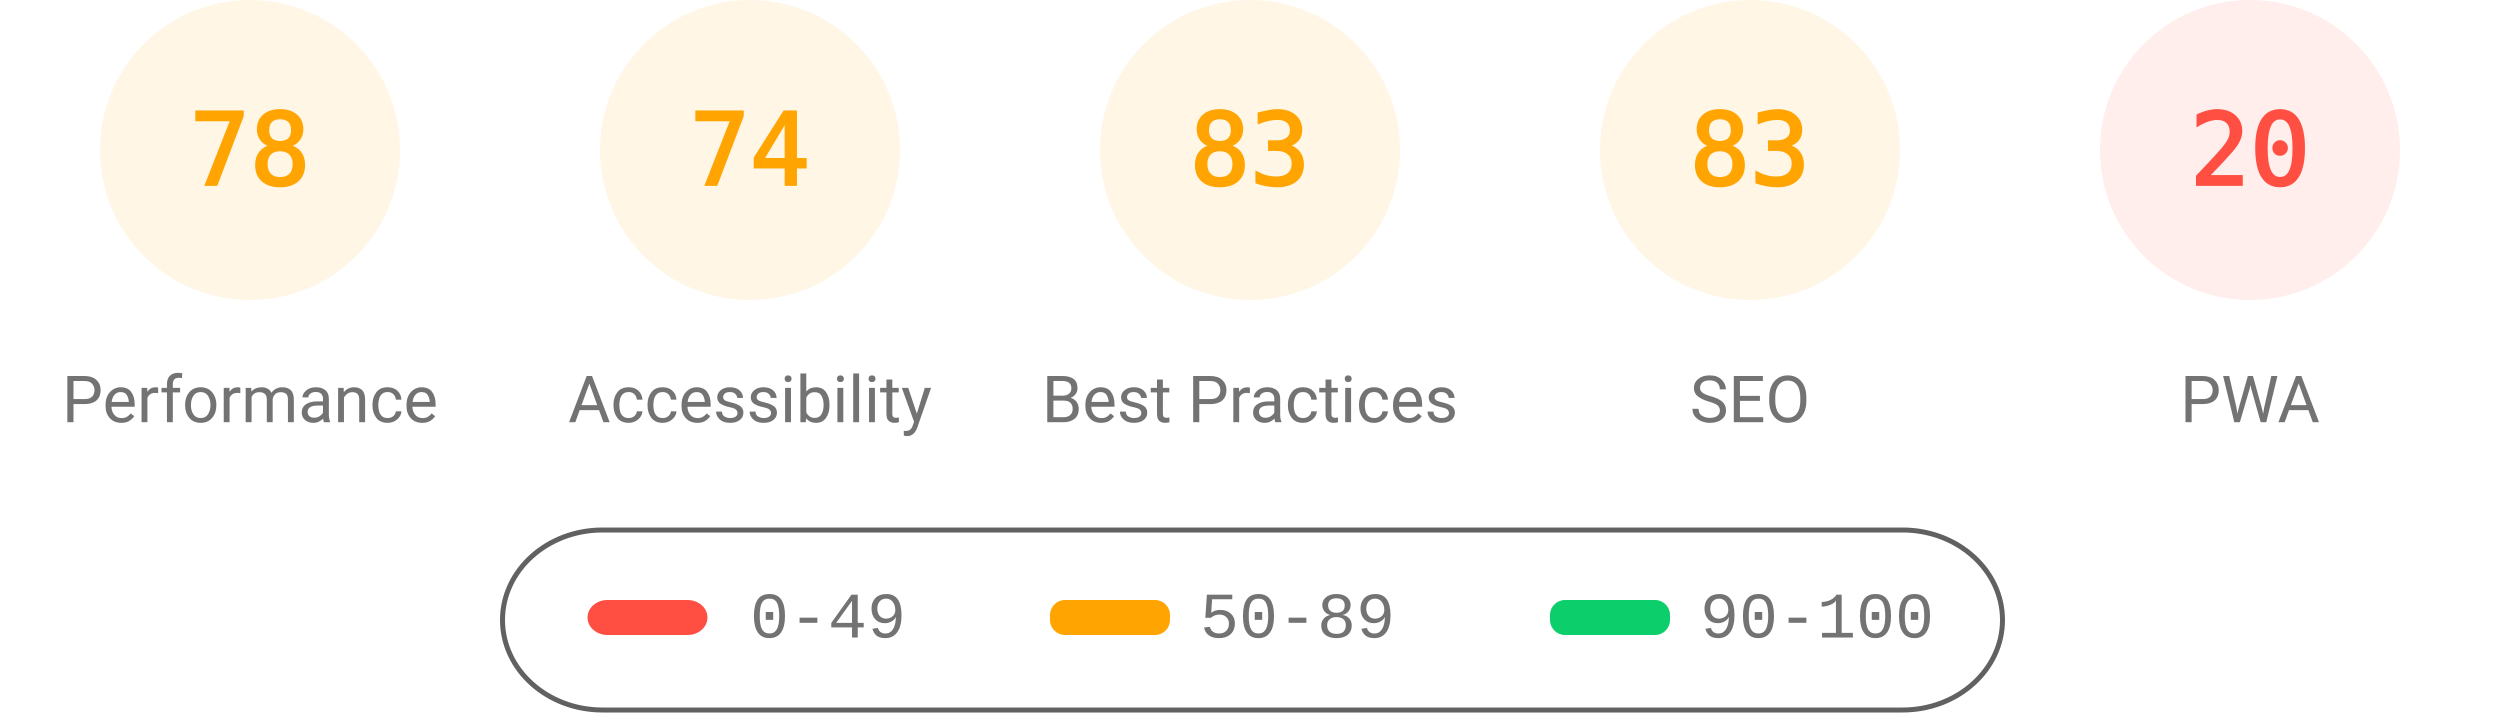
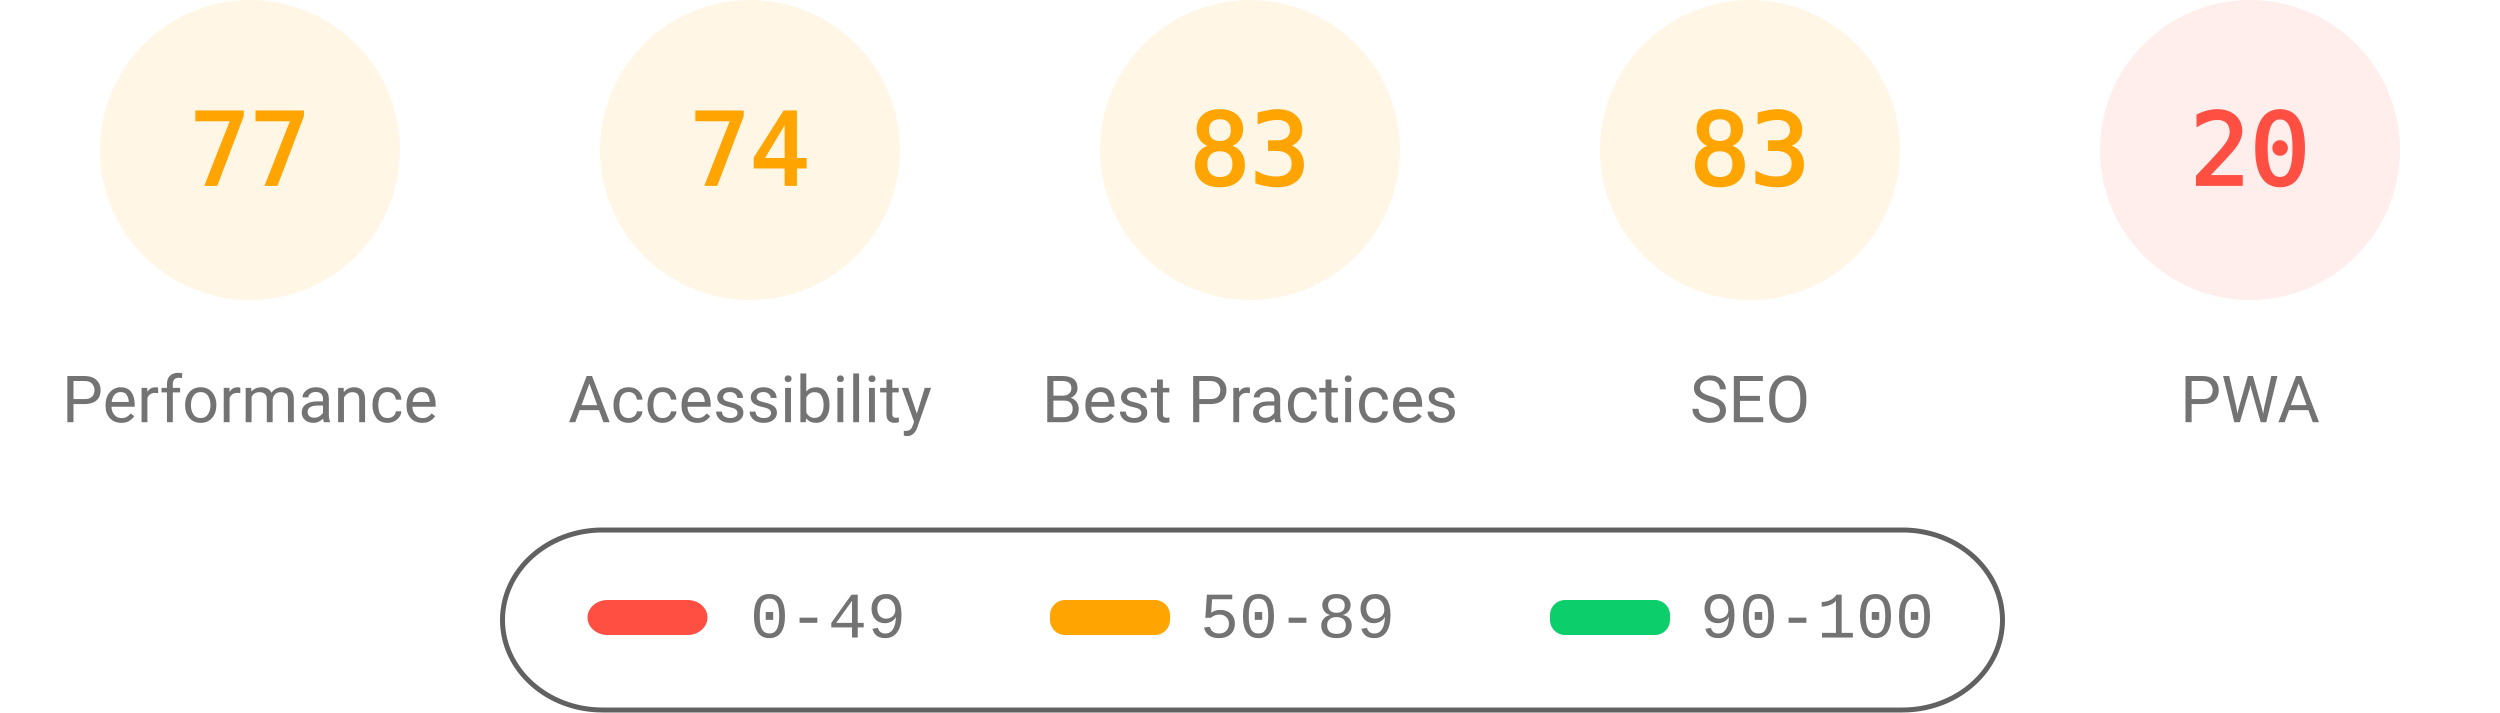
<svg xmlns="http://www.w3.org/2000/svg" fill="none" width="1000" height="285">
  <style>.gauge-base{opacity:.1}.gauge-arc{fill:none;animation-delay:250ms;stroke-linecap:round;transform:rotate(-90deg);transform-origin:100px 60px;animation:load-gauge 1s ease forwards}.guage-text{font-size:40px;font-family:monospace;text-align:center}.guage-red{color:#ff4e42;fill:#ff4e42;stroke:#ff4e42}.guage-orange{color:#ffa400;fill:#ffa400;stroke:#ffa400}.guage-green{color:#0cce6b;fill:#0cce6b;stroke:#0cce6b}.guage-undefined{color:#5c5c5c;fill:#5c5c5c;stroke:#5c5c5c}.guage-title{color:#737373;fill:#737373;stroke:none;font-size:26px;line-height:26px;font-family:Roboto,Halvetica,Arial,sans-serif}@keyframes load-gauge{from{stroke-dasharray:0 352.858}}</style>
  <svg class="guage-div guage-perf guage-orange" viewBox="0 0 200 200" width="200" height="200">
    <circle class="gauge-base" r="56" cx="100" cy="60" stroke-width="8" />
-     <circle class="gauge-arc guage-arc-1" r="56" cx="100" cy="60" stroke-width="8" style="stroke-dasharray:274.449,351.858" />
-     <text class="guage-text" x="100" y="60" alignment-baseline="central" dominant-baseline="central" text-anchor="middle">78</text>
+     <circle class="gauge-arc guage-arc-1" r="56" cx="100" cy="60" stroke-width="8" style="stroke-dasharray:270.931,351.858" />
+     <text class="guage-text" x="100" y="60" alignment-baseline="central" dominant-baseline="central" text-anchor="middle">77</text>
    <text class="guage-title" x="100" y="160" alignment-baseline="central" dominant-baseline="central" text-anchor="middle">Performance</text>
  </svg>
  <svg class="guage-div guage-acc guage-orange" viewBox="0 0 200 200" width="200" height="200" x="200">
    <circle class="gauge-base" r="56" cx="100" cy="60" stroke-width="8" />
    <circle class="gauge-arc guage-arc-2" r="56" cx="100" cy="60" stroke-width="8" style="stroke-dasharray:260.375,351.858" />
    <text class="guage-text" x="100" y="60" alignment-baseline="central" dominant-baseline="central" text-anchor="middle">74</text>
    <text class="guage-title" x="100" y="160" alignment-baseline="central" dominant-baseline="central" text-anchor="middle">Accessibility</text>
  </svg>
  <svg class="guage-div guage-best guage-orange" viewBox="0 0 200 200" width="200" height="200" x="400">
    <circle class="gauge-base" r="56" cx="100" cy="60" stroke-width="8" />
    <circle class="gauge-arc guage-arc-3" r="56" cx="100" cy="60" stroke-width="8" style="stroke-dasharray:292.042,351.858" />
    <text class="guage-text" x="100" y="60" alignment-baseline="central" dominant-baseline="central" text-anchor="middle">83</text>
    <text class="guage-title" x="100" y="160" alignment-baseline="central" dominant-baseline="central" text-anchor="middle">Best Practices</text>
  </svg>
  <svg class="guage-div guage-seo guage-orange" viewBox="0 0 200 200" width="200" height="200" x="600">
    <circle class="gauge-base" r="56" cx="100" cy="60" stroke-width="8" />
    <circle class="gauge-arc guage-arc-4" r="56" cx="100" cy="60" stroke-width="8" style="stroke-dasharray:292.042,351.858" />
    <text class="guage-text" x="100" y="60" alignment-baseline="central" dominant-baseline="central" text-anchor="middle">83</text>
    <text class="guage-title" x="100" y="160" alignment-baseline="central" dominant-baseline="central" text-anchor="middle">SEO</text>
  </svg>
  <svg class="guage-div guage-pwa guage-red" viewBox="0 0 200 200" width="200" height="200" x="800">
    <circle class="gauge-base" r="56" cx="100" cy="60" stroke-width="8" />
    <circle class="gauge-arc guage-arc-4" r="56" cx="100" cy="60" stroke-width="8" style="stroke-dasharray:70.372,351.858" />
    <text class="guage-text" x="100" y="60" alignment-baseline="central" dominant-baseline="central" text-anchor="middle">20</text>
    <text class="guage-title" x="100" y="160" alignment-baseline="central" dominant-baseline="central" text-anchor="middle">PWA</text>
  </svg>
  <svg width="604" height="76" x="200" y="210">
    <path fill="none" id="canvas_background" d="M-1-1h604v80H-1z" />
    <rect fill-opacity="0" stroke="#616161" stroke-width="2" rx="40" id="svg_2" height="72" width="600" y="2" x="1" fill="#000" />
    <rect stroke="#000" rx="8" id="svg_3" height="14" width="48" y="30" x="35" stroke-opacity="null" stroke-width="0" fill="#ff4e42" />
    <rect stroke="#000" rx="6" id="svg_4" height="14" width="48" y="30" x="220" stroke-opacity="null" stroke-width="0" fill="#ffa400" />
    <rect stroke="#000" rx="6" id="svg_5" height="14" width="48" y="30" x="420" stroke-opacity="null" stroke-width="0" fill="#0cce6b" />
    <text xml:space="preserve" text-anchor="start" font-family="'Courier New', Courier, monospace" font-size="26" id="svg_6" y="45" x="100" stroke-opacity="null" stroke-width="0" stroke="#000" fill="#737373">0-49</text>
    <text xml:space="preserve" text-anchor="start" font-family="'Courier New', Courier, monospace" font-size="26" id="svg_7" y="45" x="280" stroke-opacity="null" stroke-width="0" stroke="#000" fill="#737373">50-89</text>
    <text xml:space="preserve" text-anchor="start" font-family="'Courier New', Courier, monospace" font-size="26" id="svg_8" y="45" x="480" stroke-opacity="null" stroke-width="0" stroke="#000" fill="#737373">90-100</text>
  </svg>
</svg>
